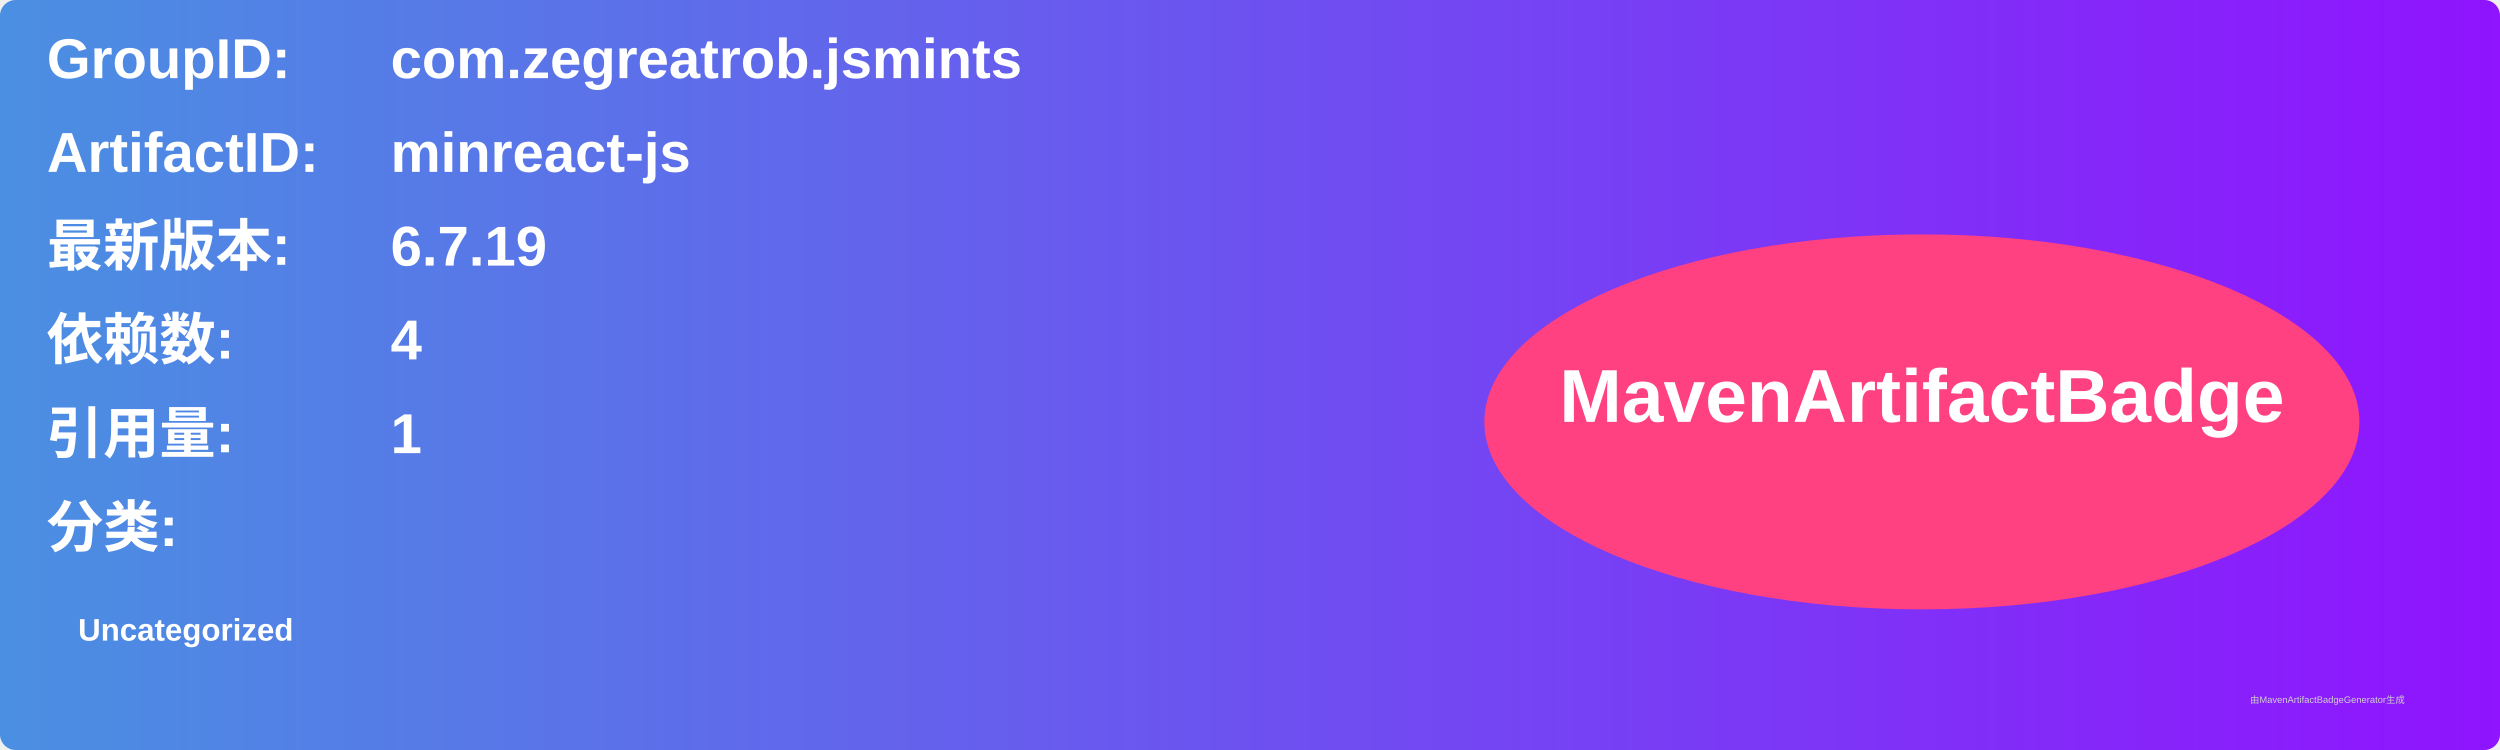
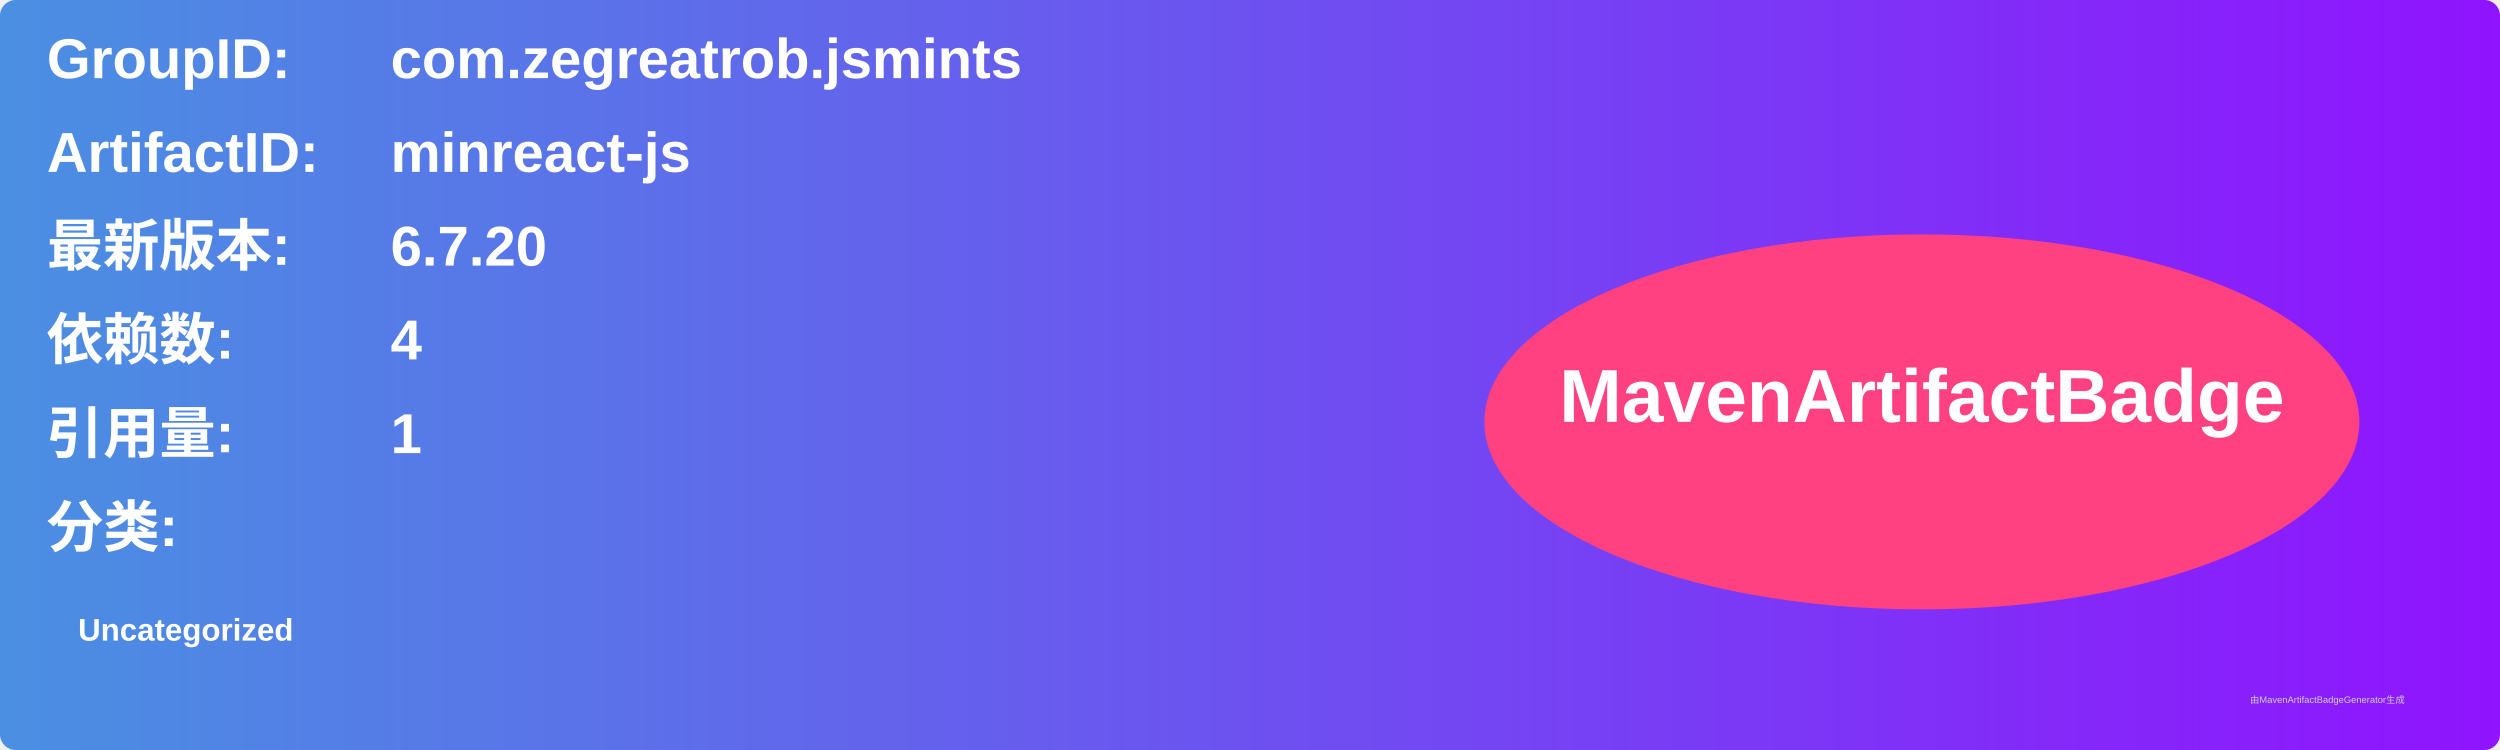
<svg xmlns="http://www.w3.org/2000/svg" width="800" height="240" viewBox="0 0 800 240">
  <linearGradient id="grad" x1="0%" y1="0%" x2="100%" y2="0%">
    <stop offset="0%" stop-color="#4a90e2" />
    <stop offset="100%" stop-color="#9013fe" />
  </linearGradient>
  <rect width="100%" height="100%" rx="5" ry="5" fill="url(#grad)" />
  <g transform="translate(15, 15)">
    <text x="0" y="10" font-family="Arial" font-size="18" fill="white" font-weight="bold" width="260">GroupID:</text>
    <text x="110" y="10" font-family="Arial" font-size="18" fill="white" font-weight="bold" width="460">com.zegreatrob.jsmints</text>
    <text x="0" y="40" font-family="Arial" font-size="18" fill="white" font-weight="bold" width="260">ArtifactID:</text>
    <text x="110" y="40" font-family="Arial" font-size="18" fill="white" font-weight="bold" width="460">minreact-js</text>
    <text x="0" y="70" font-family="Arial" font-size="18" fill="white" font-weight="bold">最新版本:</text>
    <text x="110" y="70" font-family="Arial" font-size="18" fill="white" font-weight="bold">
-       <tspan font-weight="bold">6.7.19</tspan>
+       <tspan font-weight="bold">6.7.20</tspan>
    </text>
    <text x="0" y="100" font-family="Arial" font-size="18" fill="white" font-weight="bold">依赖数: </text>
    <text x="110" y="100" font-family="Arial" font-size="18" fill="white">
      <tspan font-weight="bold">4</tspan>
    </text>
    <text x="0" y="130" font-family="Arial" font-size="18" fill="white" font-weight="bold">引用量: </text>
    <text x="110" y="130" font-family="Arial" font-size="18" fill="white">
      <tspan font-weight="bold">1</tspan>
    </text>
    <text x="0" y="160" font-family="Arial" font-size="18" fill="white" font-weight="bold">分类:</text>
    <text x="10" y="190" font-family="Arial" font-size="10" fill="white">
      <tspan font-weight="bold">Uncategorized</tspan>
    </text>
    <ellipse cx="600" cy="120" rx="140" ry="60" fill="#ff4081" />
    <text x="600" y="120" text-anchor="middle" font-family="Arial" font-size="24" fill="white" font-weight="bold">MavenArtifactBadge</text>
  </g>
  <text x="720" y="225" font-family="Arial" font-size="3" fill="#d0d0d0">由MavenArtifactBadgeGenerator生成</text>
</svg>
